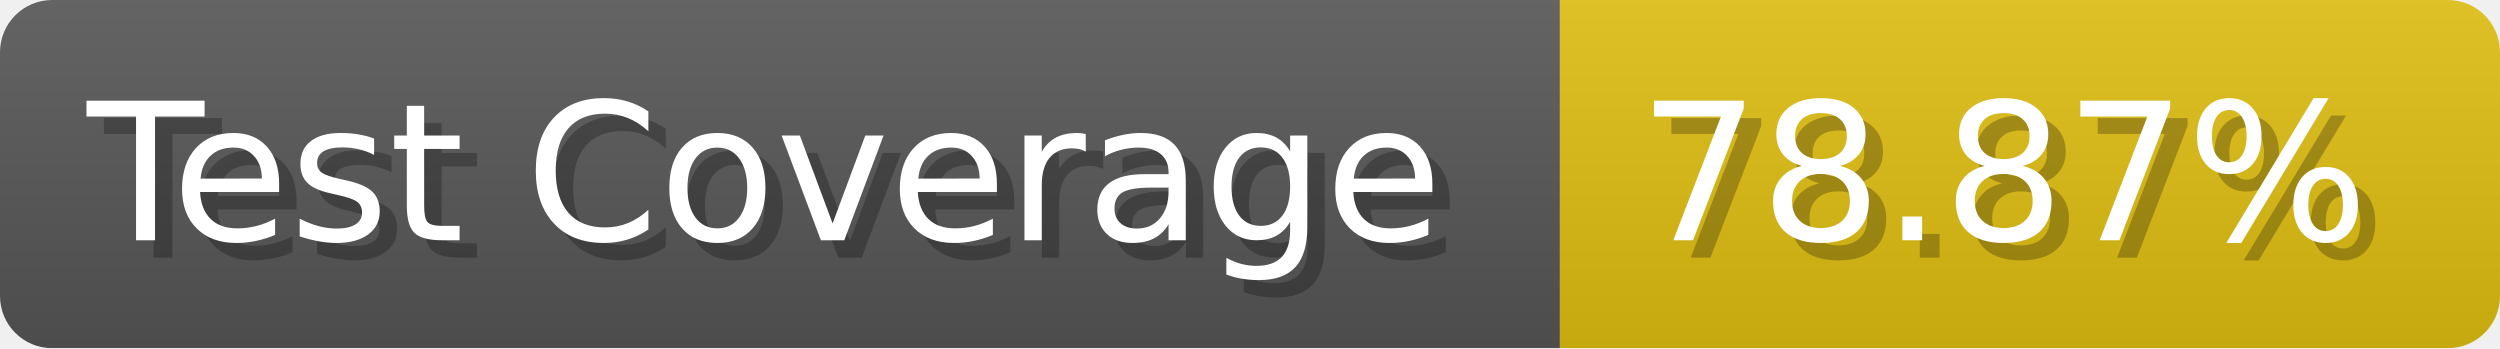
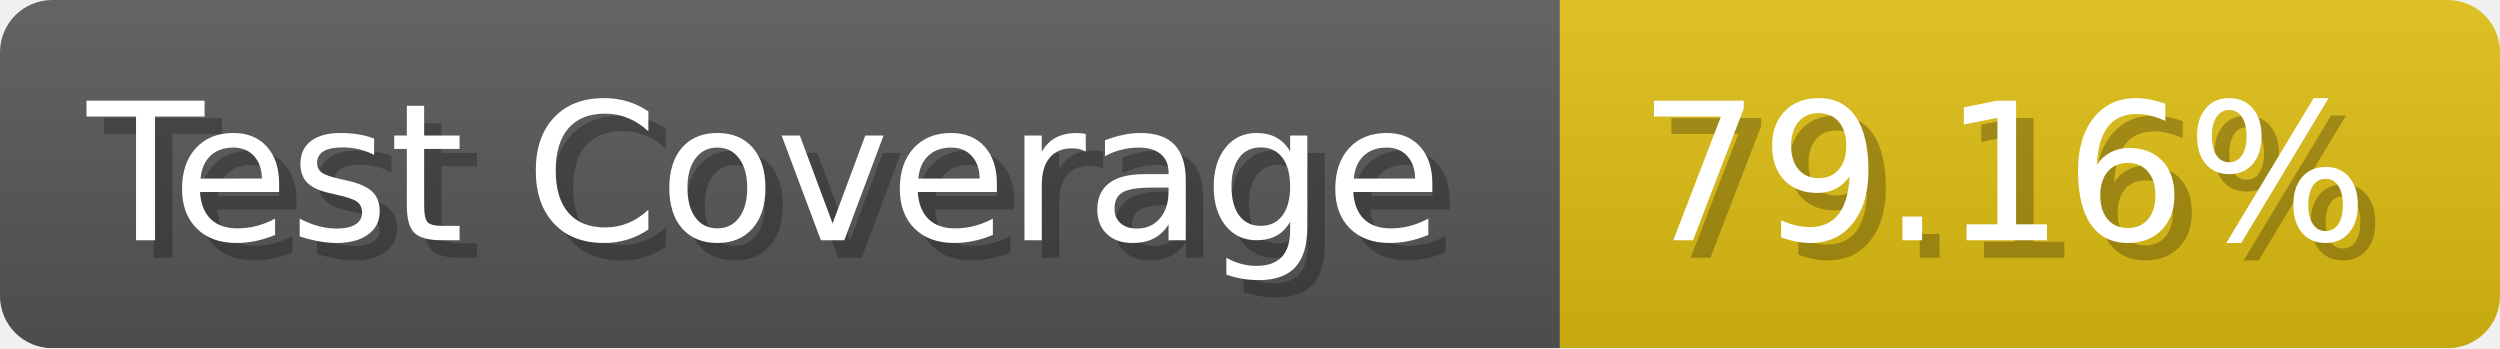
- <svg xmlns="http://www.w3.org/2000/svg" width="143.6" height="20" viewBox="0 0 1436 200" role="img" aria-label="Test Coverage: 78.87%">
+ <svg xmlns="http://www.w3.org/2000/svg" width="143.6" height="20" viewBox="0 0 1436 200" role="img" aria-label="Test Coverage: 79.16%">
  <linearGradient id="a" x2="0" y2="100%">
    <stop offset="0" stop-opacity=".1" stop-color="#EEE" />
    <stop offset="1" stop-opacity=".1" />
  </linearGradient>
  <mask id="m">
    <rect width="1436" height="200" rx="30" fill="#FFF" />
  </mask>
  <g mask="url(#m)">
    <rect width="896" height="200" fill="#555" />
    <rect width="540" height="200" fill="#DB1" x="896" />
    <rect width="1436" height="200" fill="url(#a)" />
  </g>
  <g aria-hidden="true" fill="#fff" text-anchor="start" font-family="Verdana,DejaVu Sans,sans-serif" font-size="110">
    <text x="60" y="148" textLength="796" fill="#000" opacity="0.25">Test Coverage</text>
    <text x="50" y="138" textLength="796">Test Coverage</text>
-     <text x="951" y="148" textLength="440" fill="#000" opacity="0.25">78.87%</text>
-     <text x="941" y="138" textLength="440">78.87%</text>
+     <text x="951" y="148" textLength="440" fill="#000" opacity="0.25">79.16%</text>
+     <text x="941" y="138" textLength="440">79.16%</text>
  </g>
</svg>
